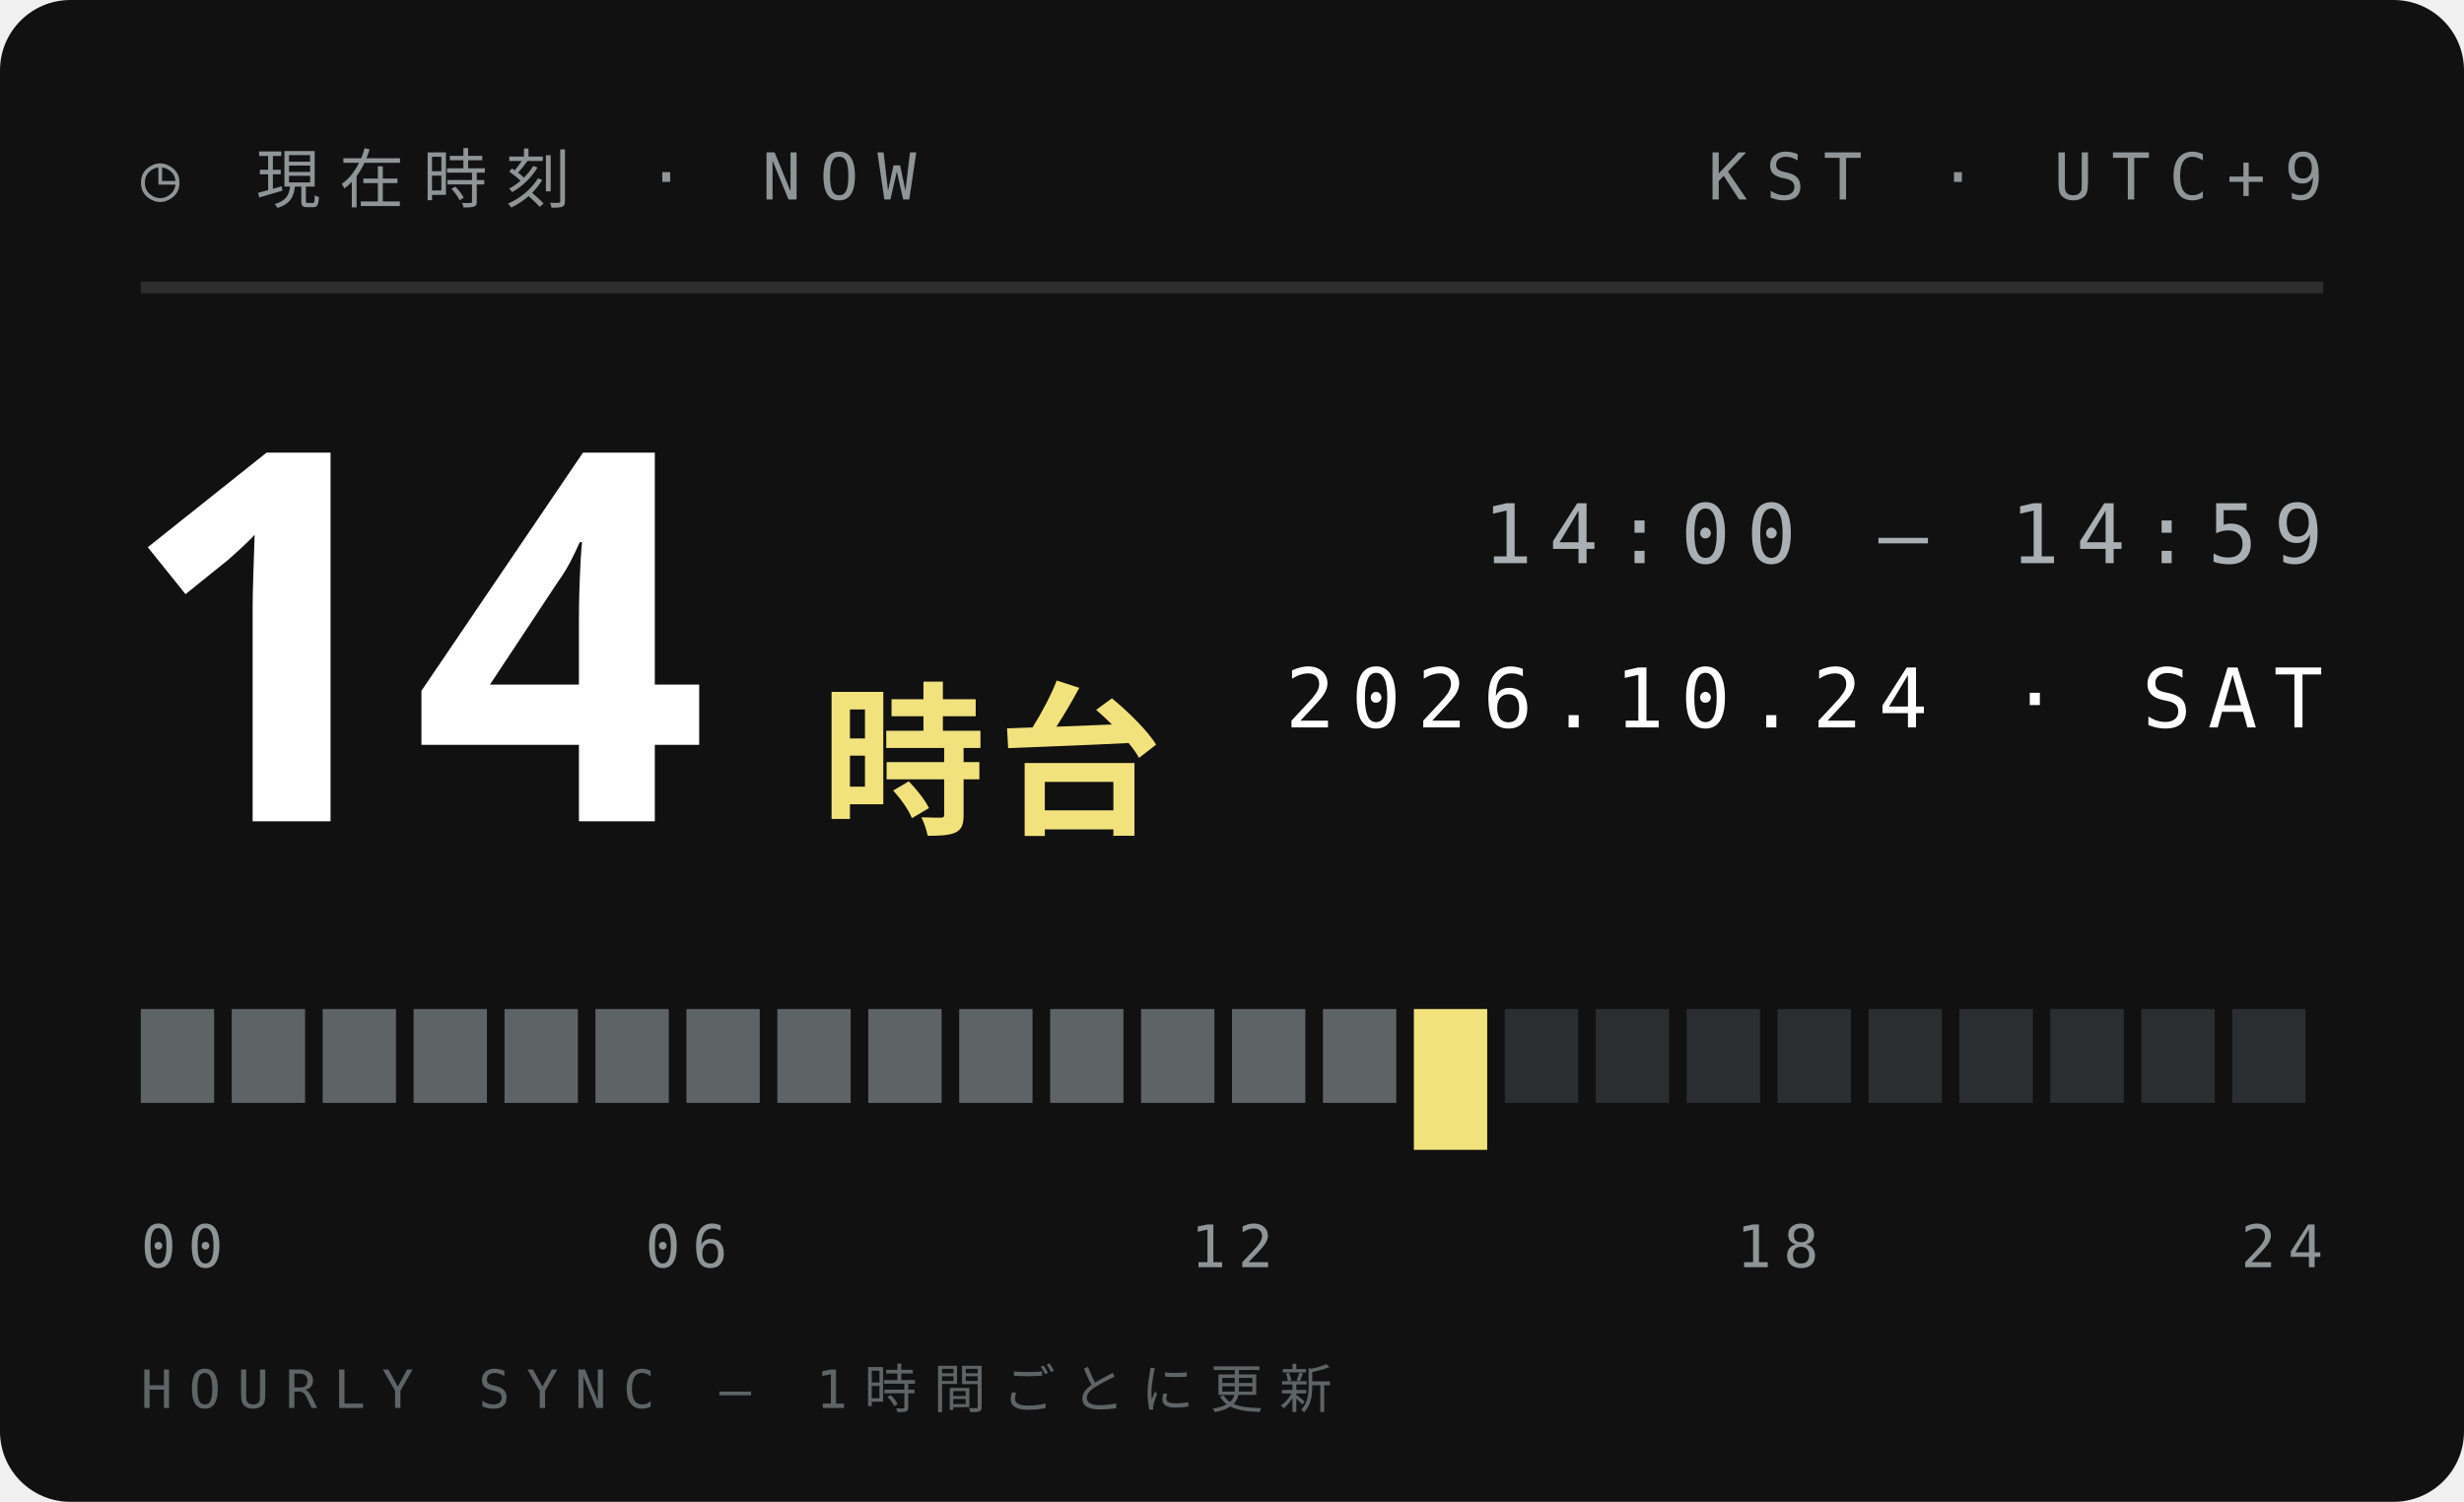
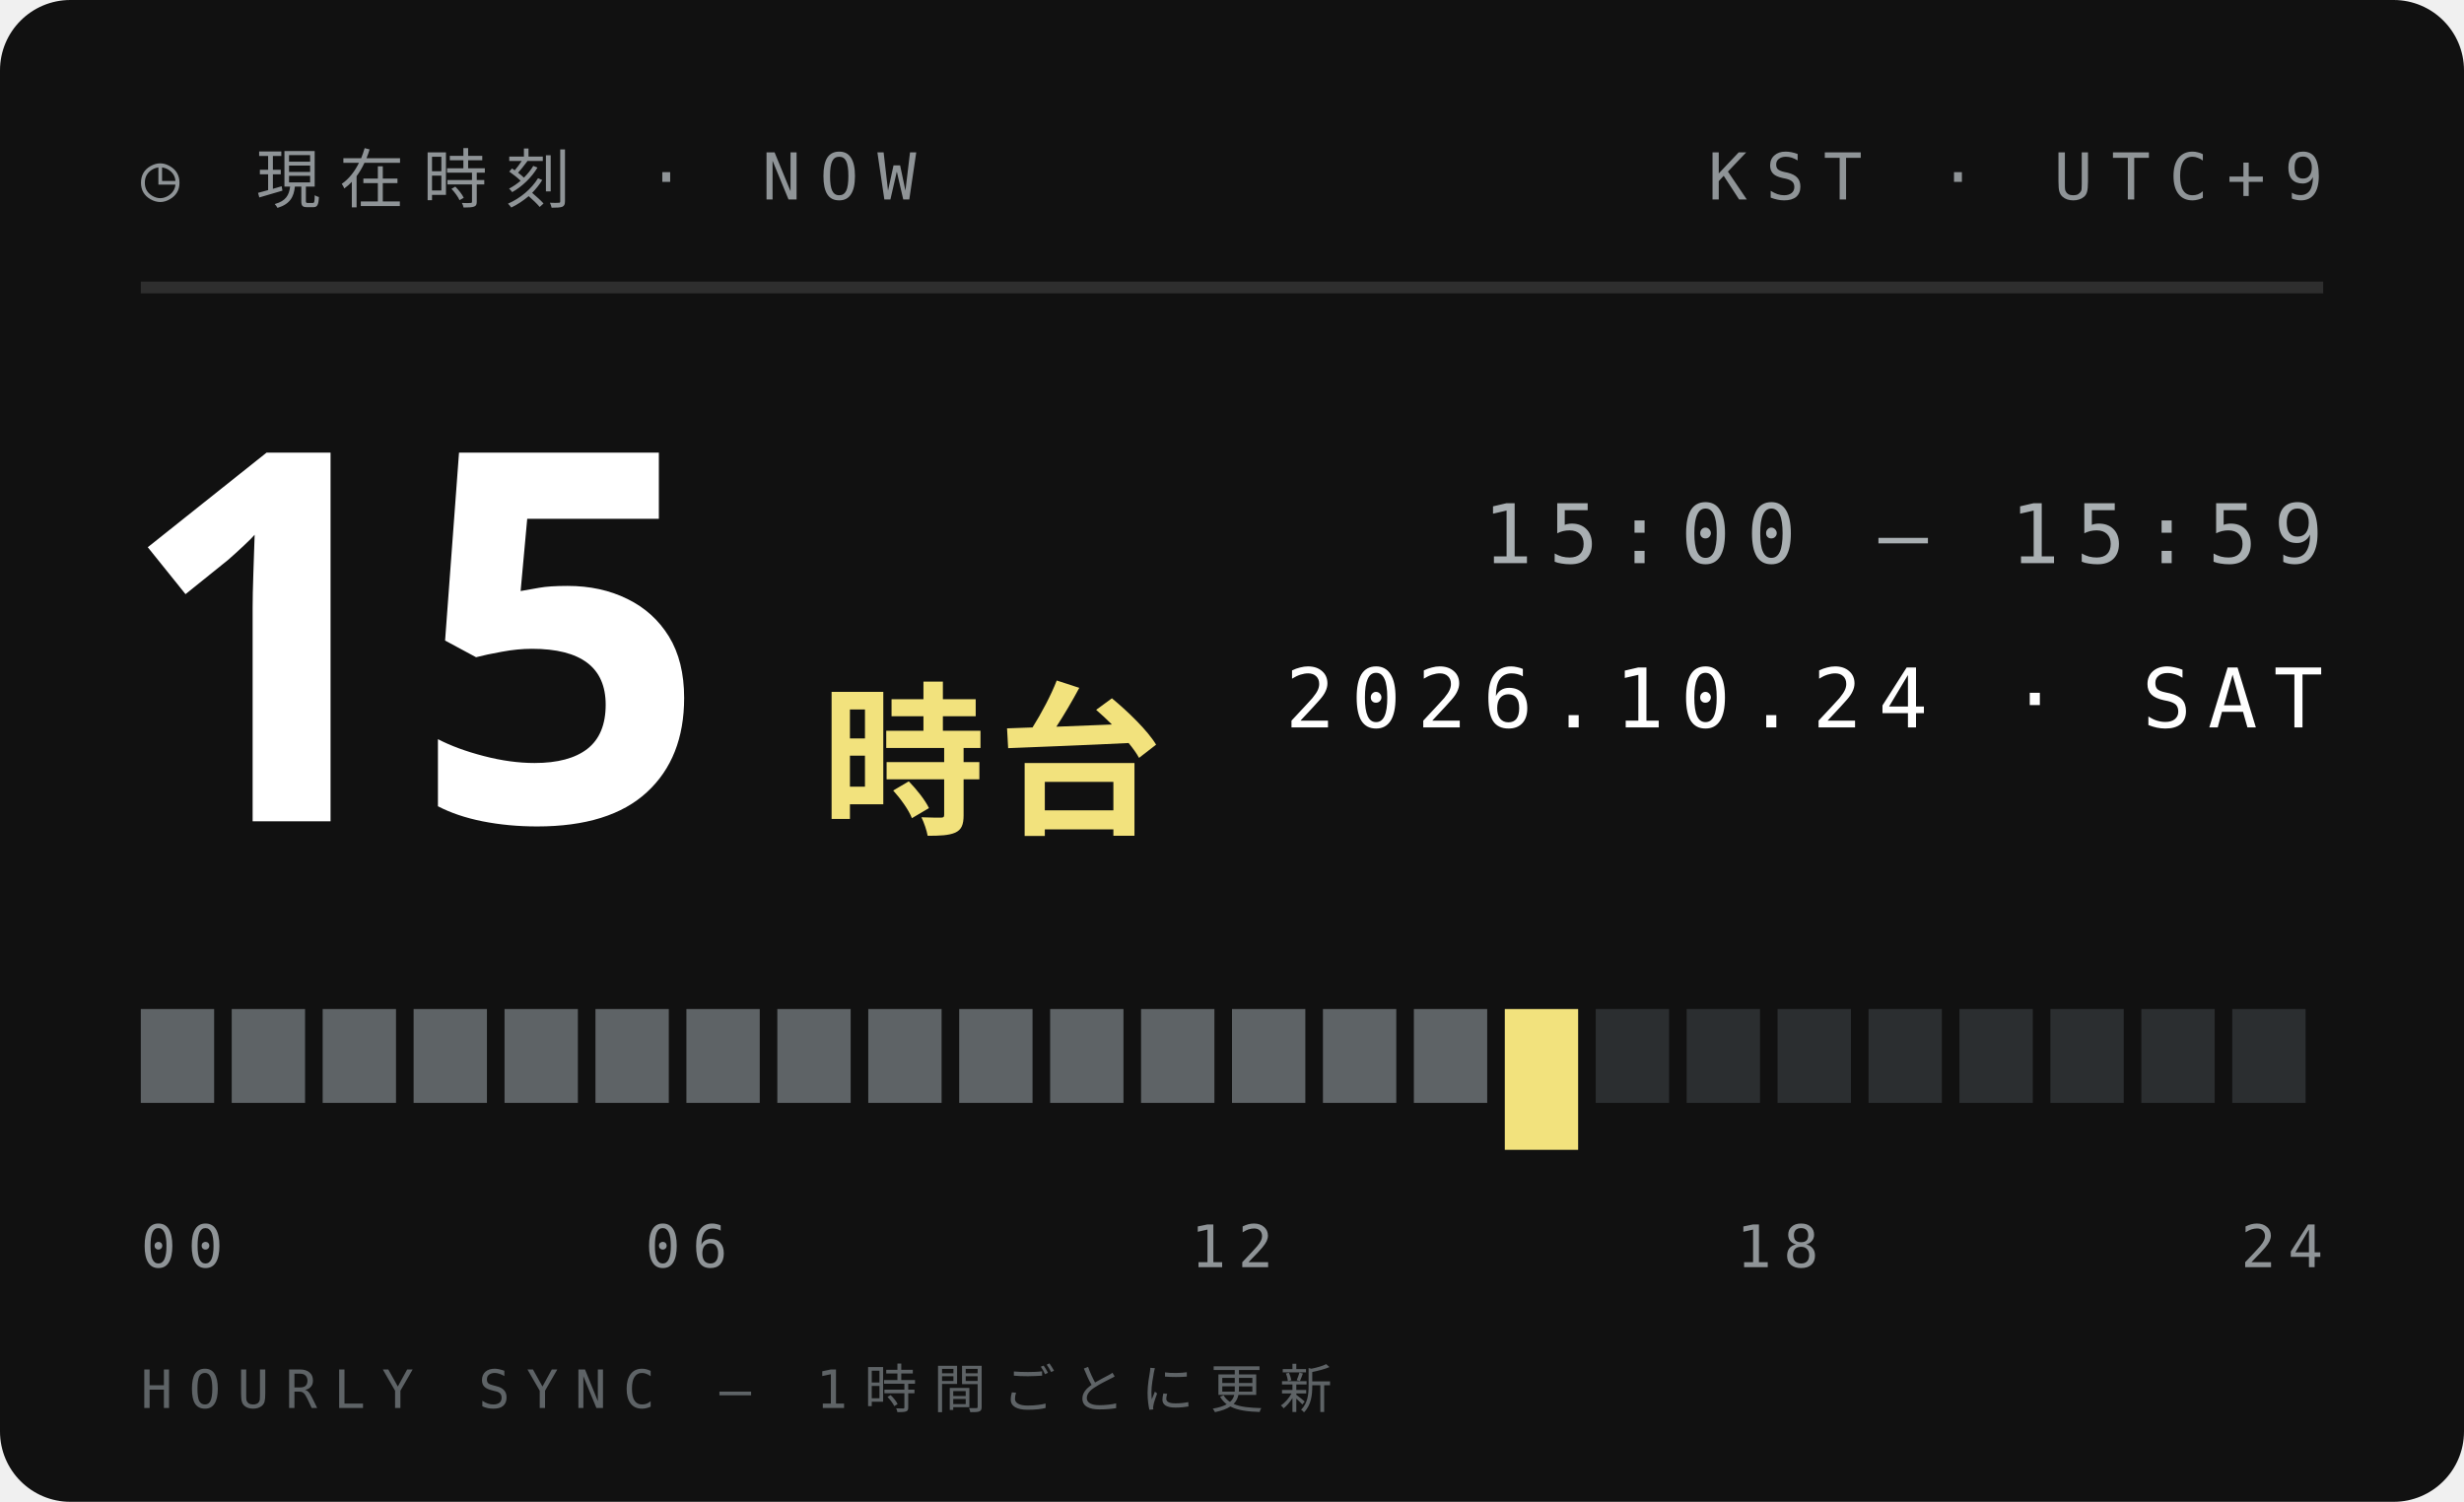
<svg xmlns="http://www.w3.org/2000/svg" width="210" height="128">
  <style>text{font:400 6.5px 'IBM Plex Mono',Menlo,monospace;letter-spacing:1.2px;fill:#5E6366}.s{font-size:5.5px}.v{font-weight:600;font-size:9px;fill:#111;letter-spacing:0}.b{font:900 20px 'Arial Black',sans-serif;fill:#111;letter-spacing:0}.j{font:800 11px 'Hiragino Sans','Noto Sans JP',sans-serif;fill:#111;letter-spacing:2px}</style>
  <rect width="210" height="128" rx="6" fill="#111" />
  <text x="12" y="17" style="font-size:5.5px;letter-spacing:1.6px;fill:#8F9497">◷ 現在時刻 · NOW</text>
  <text x="198" y="17" text-anchor="end" style="font-size:5.5px;letter-spacing:1.6px;fill:#8F9497">KST · UTC+9</text>
  <path d="M12 24.5H198" stroke="#ffffff1f" />
-   <text class="b" x="10" y="70" style="font-size:44px;fill:#fff">14</text>
+   <text class="b" x="10" y="70" style="font-size:44px;fill:#fff">15</text>
  <text class="j" x="70" y="70" style="font-size:14px;letter-spacing:1px;fill:#F2E27D">時台</text>
-   <text x="198" y="48" text-anchor="end" style="font-size:7px;letter-spacing:1.4px;fill:#A9AFB2">14:00 — 14:59</text>
+   <text x="198" y="48" text-anchor="end" style="font-size:7px;letter-spacing:1.4px;fill:#A9AFB2">15:00 — 15:59</text>
  <text x="198" y="62" text-anchor="end" style="font-size:7px;letter-spacing:1.4px;fill:#fff">2026.10.24 · SAT</text>
  <rect x="12.00" y="86" width="6.25" height="8" fill="#5E6366" />
  <rect x="19.75" y="86" width="6.25" height="8" fill="#5E6366" />
  <rect x="27.50" y="86" width="6.25" height="8" fill="#5E6366" />
  <rect x="35.25" y="86" width="6.25" height="8" fill="#5E6366" />
  <rect x="43.00" y="86" width="6.25" height="8" fill="#5E6366" />
  <rect x="50.75" y="86" width="6.25" height="8" fill="#5E6366" />
  <rect x="58.50" y="86" width="6.25" height="8" fill="#5E6366" />
  <rect x="66.25" y="86" width="6.25" height="8" fill="#5E6366" />
  <rect x="74.00" y="86" width="6.25" height="8" fill="#5E6366" />
  <rect x="81.75" y="86" width="6.25" height="8" fill="#5E6366" />
  <rect x="89.50" y="86" width="6.25" height="8" fill="#5E6366" />
  <rect x="97.25" y="86" width="6.25" height="8" fill="#5E6366" />
  <rect x="105.00" y="86" width="6.25" height="8" fill="#5E6366" />
  <rect x="112.75" y="86" width="6.25" height="8" fill="#5E6366" />
-   <rect x="120.50" y="86" width="6.25" height="12" fill="#F2E27D" />
-   <rect x="128.25" y="86" width="6.25" height="8" fill="#2B2E30" />
+   <rect x="120.50" y="86" width="6.25" height="8" fill="#5E6366" />
+   <rect x="128.25" y="86" width="6.25" height="12" fill="#F2E27D" />
  <rect x="136.00" y="86" width="6.25" height="8" fill="#2B2E30" />
  <rect x="143.75" y="86" width="6.25" height="8" fill="#2B2E30" />
  <rect x="151.50" y="86" width="6.25" height="8" fill="#2B2E30" />
  <rect x="159.25" y="86" width="6.25" height="8" fill="#2B2E30" />
  <rect x="167.00" y="86" width="6.25" height="8" fill="#2B2E30" />
  <rect x="174.75" y="86" width="6.25" height="8" fill="#2B2E30" />
  <rect x="182.50" y="86" width="6.25" height="8" fill="#2B2E30" />
  <rect x="190.25" y="86" width="6.25" height="8" fill="#2B2E30" />
  <text x="12.0" y="108" text-anchor="start" style="font-size:5px;letter-spacing:1px;fill:#8F9497">00</text>
  <text x="58.5" y="108" text-anchor="middle" style="font-size:5px;letter-spacing:1px;fill:#8F9497">06</text>
  <text x="105.0" y="108" text-anchor="middle" style="font-size:5px;letter-spacing:1px;fill:#8F9497">12</text>
  <text x="151.5" y="108" text-anchor="middle" style="font-size:5px;letter-spacing:1px;fill:#8F9497">18</text>
  <text x="198.0" y="108" text-anchor="end" style="font-size:5px;letter-spacing:1px;fill:#8F9497">24</text>
  <text x="12" y="120" style="font-size:4.5px;letter-spacing:1.4px;fill:#5E6366">HOURLY SYNC — 1時間ごとに更新</text>
</svg>
